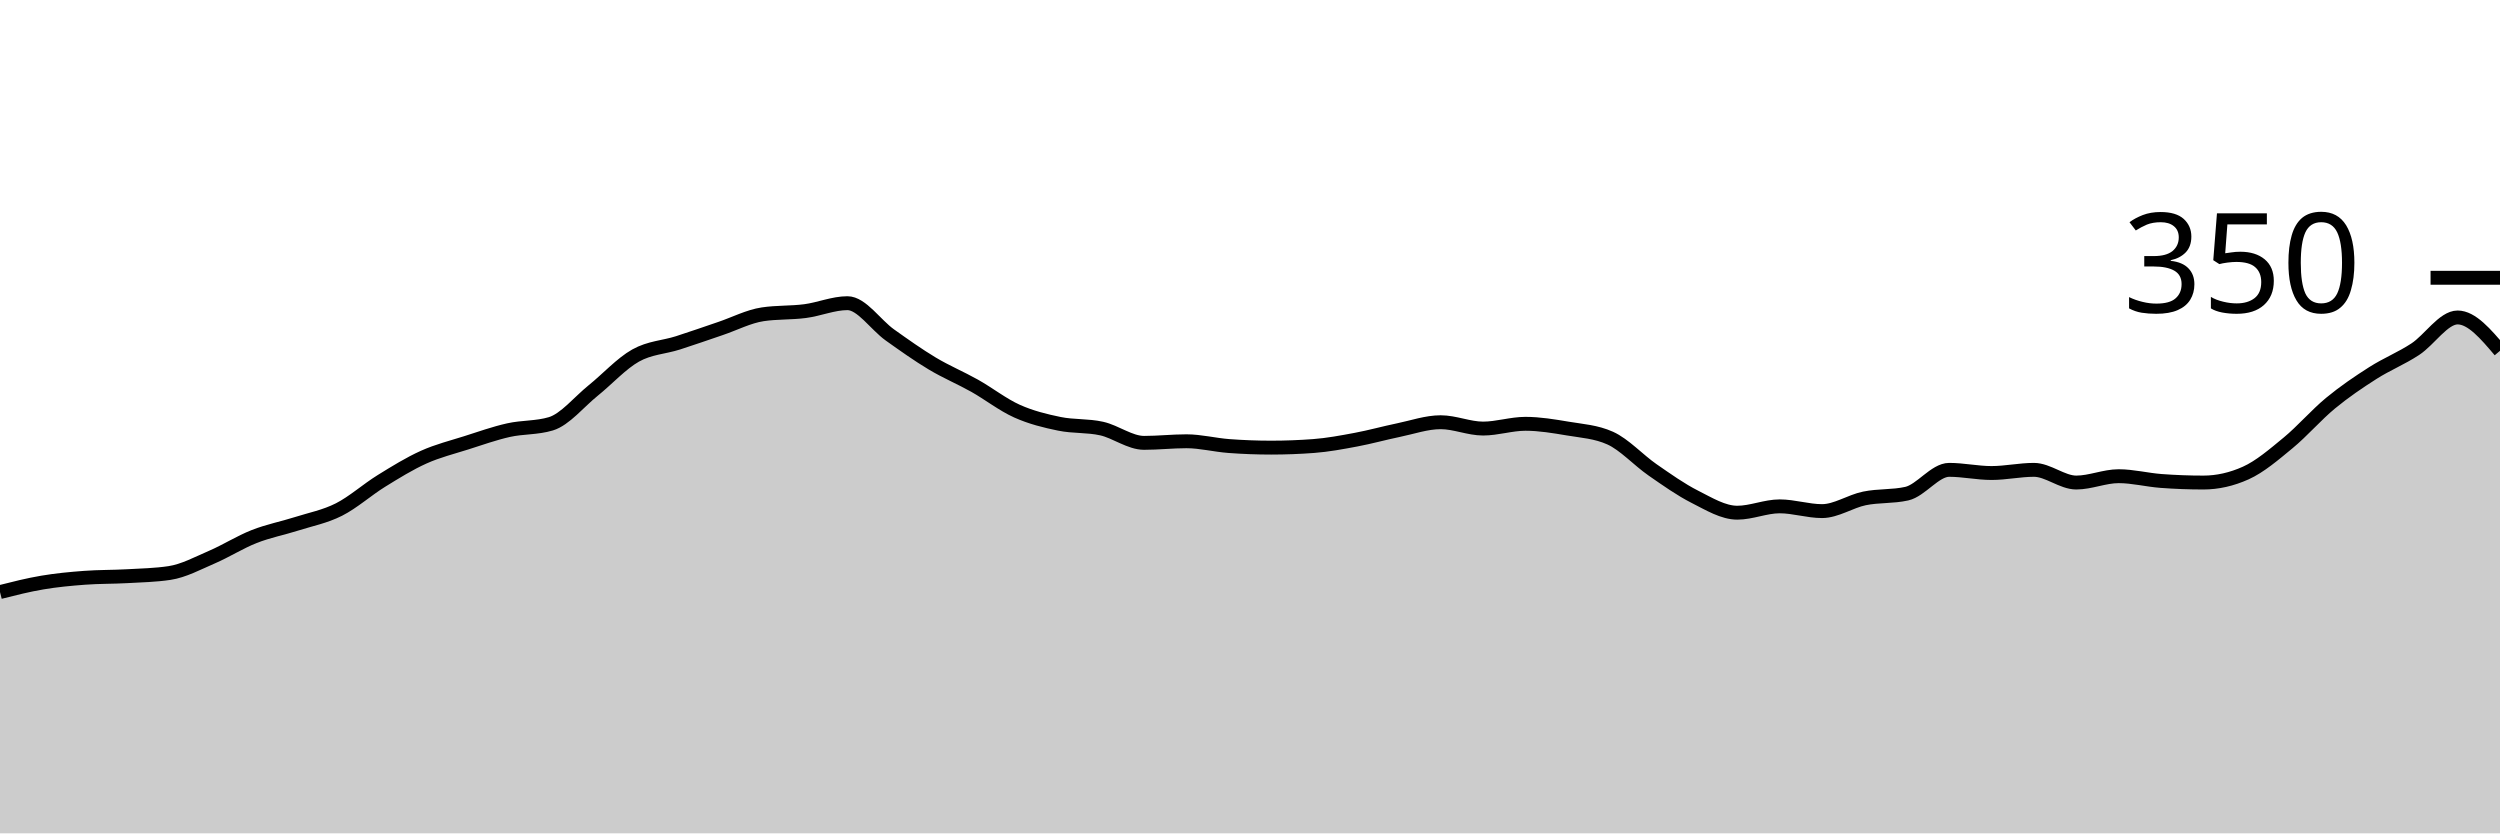
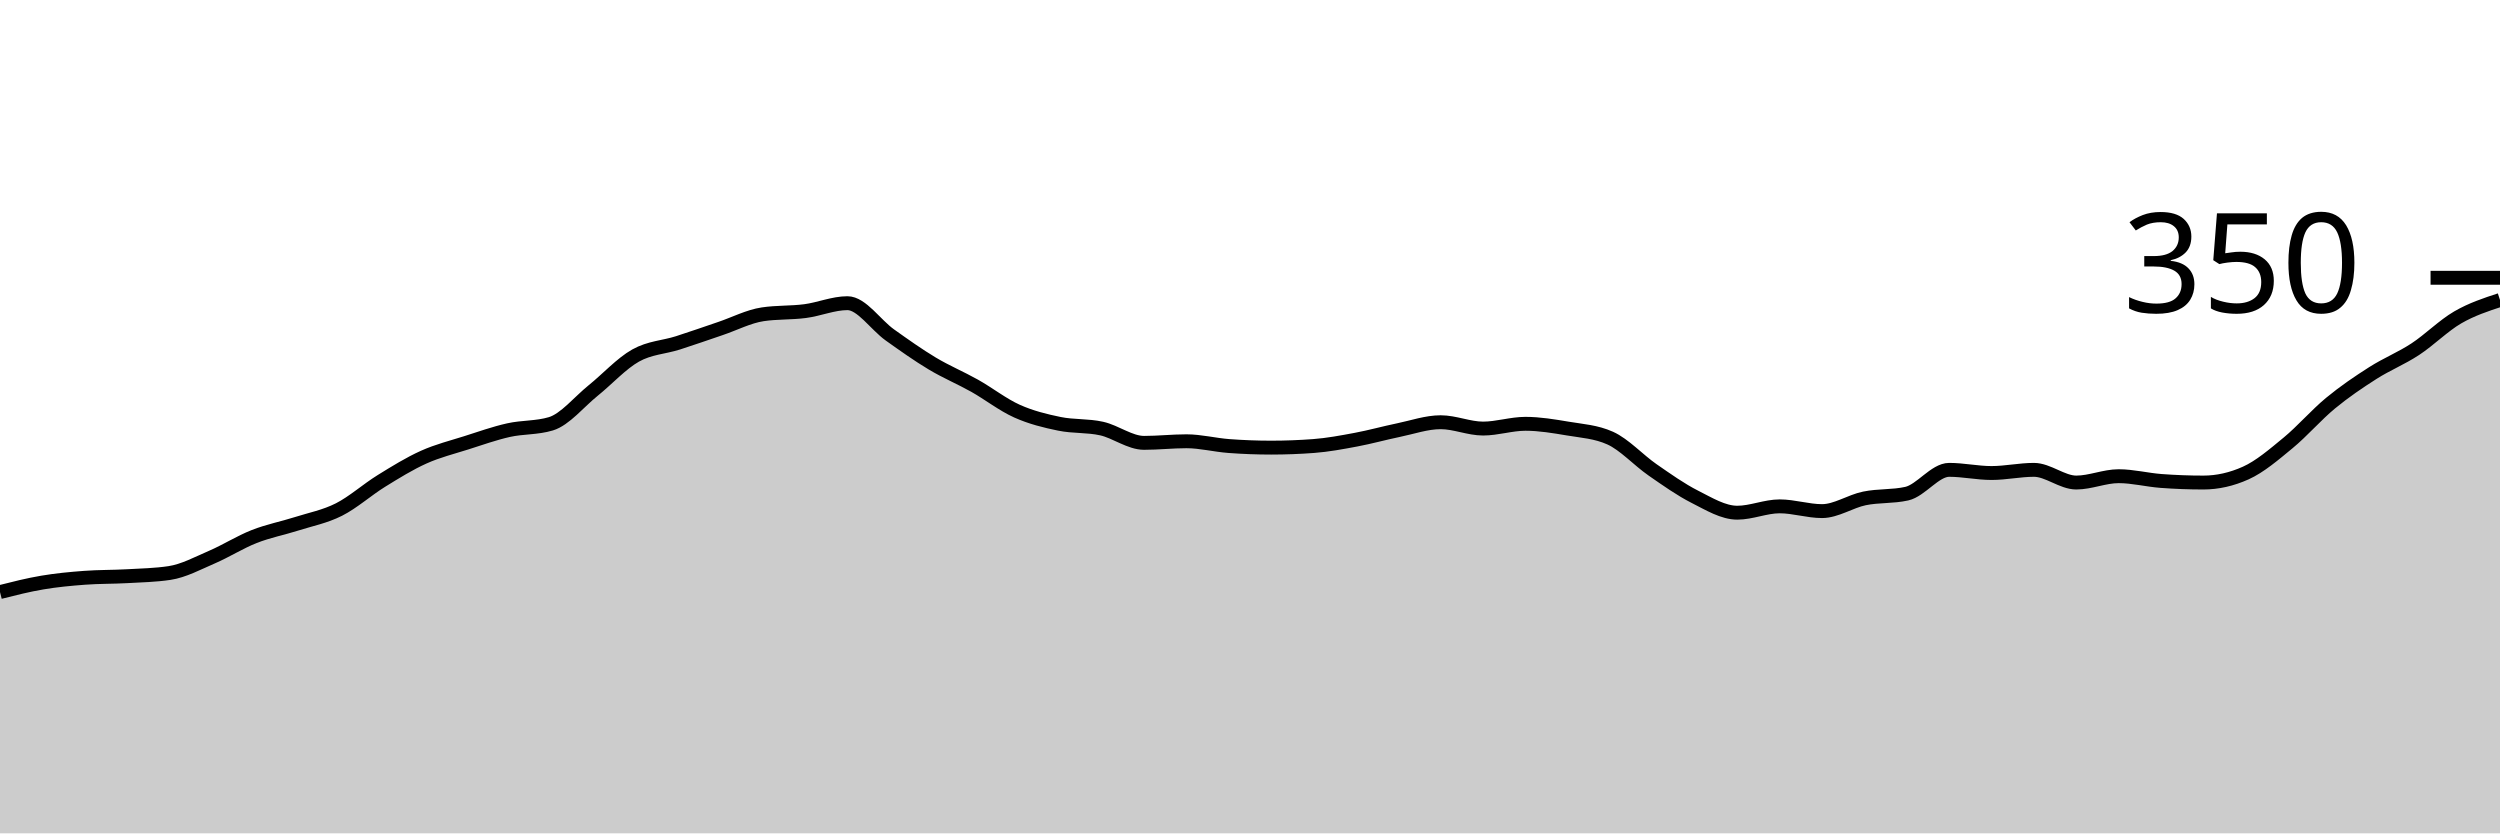
<svg xmlns="http://www.w3.org/2000/svg" viewBox="0 0 180 60">
  <g transform="translate(0,20)">
-     <path class="area" fill="rgba(0, 0, 0, 0.2)" d="M0,22.629C1.017,22.371,2.034,22.114,3.051,21.943C4.068,21.771,5.085,21.676,6.102,21.6C7.119,21.524,8.136,21.543,9.153,21.486C10.169,21.429,11.186,21.41,12.203,21.257C13.22,21.105,14.237,20.552,15.254,20.114C16.271,19.676,17.288,19.029,18.305,18.629C19.322,18.229,20.339,18.038,21.356,17.714C22.373,17.39,23.39,17.2,24.407,16.686C25.424,16.171,26.441,15.257,27.458,14.629C28.475,14,29.492,13.371,30.508,12.914C31.525,12.457,32.542,12.21,33.559,11.886C34.576,11.562,35.593,11.2,36.61,10.971C37.627,10.743,38.644,10.819,39.661,10.514C40.678,10.21,41.695,8.933,42.712,8.114C43.729,7.295,44.746,6.171,45.763,5.6C46.78,5.029,47.797,5.01,48.814,4.686C49.831,4.362,50.847,4,51.864,3.657C52.881,3.314,53.898,2.781,54.915,2.629C55.932,2.476,56.949,2.533,57.966,2.4C58.983,2.267,60,1.829,61.017,1.829C62.034,1.829,63.051,3.39,64.068,4.114C65.085,4.838,66.102,5.562,67.119,6.171C68.136,6.781,69.153,7.2,70.169,7.771C71.186,8.343,72.203,9.143,73.22,9.6C74.237,10.057,75.254,10.305,76.271,10.514C77.288,10.724,78.305,10.629,79.322,10.857C80.339,11.086,81.356,11.886,82.373,11.886C83.39,11.886,84.407,11.771,85.424,11.771C86.441,11.771,87.458,12.038,88.475,12.114C89.492,12.19,90.508,12.229,91.525,12.229C92.542,12.229,93.559,12.19,94.576,12.114C95.593,12.038,96.61,11.848,97.627,11.657C98.644,11.467,99.661,11.181,100.678,10.971C101.695,10.762,102.712,10.4,103.729,10.4C104.746,10.4,105.763,10.857,106.78,10.857C107.797,10.857,108.814,10.514,109.831,10.514C110.847,10.514,111.864,10.686,112.881,10.857C113.898,11.029,114.915,11.086,115.932,11.543C116.949,12,117.966,13.124,118.983,13.829C120,14.533,121.017,15.257,122.034,15.771C123.051,16.286,124.068,16.914,125.085,16.914C126.102,16.914,127.119,16.457,128.136,16.457C129.153,16.457,130.169,16.8,131.186,16.8C132.203,16.8,133.22,16.095,134.237,15.886C135.254,15.676,136.271,15.771,137.288,15.543C138.305,15.314,139.322,13.829,140.339,13.829C141.356,13.829,142.373,14.057,143.39,14.057C144.407,14.057,145.424,13.829,146.441,13.829C147.458,13.829,148.475,14.743,149.492,14.743C150.508,14.743,151.525,14.286,152.542,14.286C153.559,14.286,154.576,14.552,155.593,14.629C156.61,14.705,157.627,14.743,158.644,14.743C159.661,14.743,160.678,14.514,161.695,14.057C162.712,13.6,163.729,12.724,164.746,11.886C165.763,11.048,166.78,9.867,167.797,9.029C168.814,8.19,169.831,7.505,170.847,6.857C171.864,6.21,172.881,5.81,173.898,5.143C174.915,4.476,175.932,2.857,176.949,2.857C177.966,2.857,178.983,4.057,180,5.257L180,40C178.983,40,177.966,40,176.949,40C175.932,40,174.915,40,173.898,40C172.881,40,171.864,40,170.847,40C169.831,40,168.814,40,167.797,40C166.78,40,165.763,40,164.746,40C163.729,40,162.712,40,161.695,40C160.678,40,159.661,40,158.644,40C157.627,40,156.61,40,155.593,40C154.576,40,153.559,40,152.542,40C151.525,40,150.508,40,149.492,40C148.475,40,147.458,40,146.441,40C145.424,40,144.407,40,143.39,40C142.373,40,141.356,40,140.339,40C139.322,40,138.305,40,137.288,40C136.271,40,135.254,40,134.237,40C133.22,40,132.203,40,131.186,40C130.169,40,129.153,40,128.136,40C127.119,40,126.102,40,125.085,40C124.068,40,123.051,40,122.034,40C121.017,40,120,40,118.983,40C117.966,40,116.949,40,115.932,40C114.915,40,113.898,40,112.881,40C111.864,40,110.847,40,109.831,40C108.814,40,107.797,40,106.78,40C105.763,40,104.746,40,103.729,40C102.712,40,101.695,40,100.678,40C99.661,40,98.644,40,97.627,40C96.61,40,95.593,40,94.576,40C93.559,40,92.542,40,91.525,40C90.508,40,89.492,40,88.475,40C87.458,40,86.441,40,85.424,40C84.407,40,83.39,40,82.373,40C81.356,40,80.339,40,79.322,40C78.305,40,77.288,40,76.271,40C75.254,40,74.237,40,73.22,40C72.203,40,71.186,40,70.169,40C69.153,40,68.136,40,67.119,40C66.102,40,65.085,40,64.068,40C63.051,40,62.034,40,61.017,40C60,40,58.983,40,57.966,40C56.949,40,55.932,40,54.915,40C53.898,40,52.881,40,51.864,40C50.847,40,49.831,40,48.814,40C47.797,40,46.78,40,45.763,40C44.746,40,43.729,40,42.712,40C41.695,40,40.678,40,39.661,40C38.644,40,37.627,40,36.61,40C35.593,40,34.576,40,33.559,40C32.542,40,31.525,40,30.508,40C29.492,40,28.475,40,27.458,40C26.441,40,25.424,40,24.407,40C23.39,40,22.373,40,21.356,40C20.339,40,19.322,40,18.305,40C17.288,40,16.271,40,15.254,40C14.237,40,13.22,40,12.203,40C11.186,40,10.169,40,9.153,40C8.136,40,7.119,40,6.102,40C5.085,40,4.068,40,3.051,40C2.034,40,1.017,40,0,40Z" />
-     <path class="line" stroke="black" fill="none" d="M0,22.629C1.017,22.371,2.034,22.114,3.051,21.943C4.068,21.771,5.085,21.676,6.102,21.6C7.119,21.524,8.136,21.543,9.153,21.486C10.169,21.429,11.186,21.41,12.203,21.257C13.22,21.105,14.237,20.552,15.254,20.114C16.271,19.676,17.288,19.029,18.305,18.629C19.322,18.229,20.339,18.038,21.356,17.714C22.373,17.39,23.39,17.2,24.407,16.686C25.424,16.171,26.441,15.257,27.458,14.629C28.475,14,29.492,13.371,30.508,12.914C31.525,12.457,32.542,12.21,33.559,11.886C34.576,11.562,35.593,11.2,36.61,10.971C37.627,10.743,38.644,10.819,39.661,10.514C40.678,10.21,41.695,8.933,42.712,8.114C43.729,7.295,44.746,6.171,45.763,5.6C46.78,5.029,47.797,5.01,48.814,4.686C49.831,4.362,50.847,4,51.864,3.657C52.881,3.314,53.898,2.781,54.915,2.629C55.932,2.476,56.949,2.533,57.966,2.4C58.983,2.267,60,1.829,61.017,1.829C62.034,1.829,63.051,3.39,64.068,4.114C65.085,4.838,66.102,5.562,67.119,6.171C68.136,6.781,69.153,7.2,70.169,7.771C71.186,8.343,72.203,9.143,73.22,9.6C74.237,10.057,75.254,10.305,76.271,10.514C77.288,10.724,78.305,10.629,79.322,10.857C80.339,11.086,81.356,11.886,82.373,11.886C83.39,11.886,84.407,11.771,85.424,11.771C86.441,11.771,87.458,12.038,88.475,12.114C89.492,12.19,90.508,12.229,91.525,12.229C92.542,12.229,93.559,12.19,94.576,12.114C95.593,12.038,96.61,11.848,97.627,11.657C98.644,11.467,99.661,11.181,100.678,10.971C101.695,10.762,102.712,10.4,103.729,10.4C104.746,10.4,105.763,10.857,106.78,10.857C107.797,10.857,108.814,10.514,109.831,10.514C110.847,10.514,111.864,10.686,112.881,10.857C113.898,11.029,114.915,11.086,115.932,11.543C116.949,12,117.966,13.124,118.983,13.829C120,14.533,121.017,15.257,122.034,15.771C123.051,16.286,124.068,16.914,125.085,16.914C126.102,16.914,127.119,16.457,128.136,16.457C129.153,16.457,130.169,16.8,131.186,16.8C132.203,16.8,133.22,16.095,134.237,15.886C135.254,15.676,136.271,15.771,137.288,15.543C138.305,15.314,139.322,13.829,140.339,13.829C141.356,13.829,142.373,14.057,143.39,14.057C144.407,14.057,145.424,13.829,146.441,13.829C147.458,13.829,148.475,14.743,149.492,14.743C150.508,14.743,151.525,14.286,152.542,14.286C153.559,14.286,154.576,14.552,155.593,14.629C156.61,14.705,157.627,14.743,158.644,14.743C159.661,14.743,160.678,14.514,161.695,14.057C162.712,13.6,163.729,12.724,164.746,11.886C165.763,11.048,166.78,9.867,167.797,9.029C168.814,8.19,169.831,7.505,170.847,6.857C171.864,6.21,172.881,5.81,173.898,5.143C174.915,4.476,175.932,2.857,176.949,2.857C177.966,2.857,178.983,4.057,180,5.257" />
+     <path class="area" fill="rgba(0, 0, 0, 0.2)" d="M0,22.629C1.017,22.371,2.034,22.114,3.051,21.943C4.068,21.771,5.085,21.676,6.102,21.6C7.119,21.524,8.136,21.543,9.153,21.486C10.169,21.429,11.186,21.41,12.203,21.257C13.22,21.105,14.237,20.552,15.254,20.114C16.271,19.676,17.288,19.029,18.305,18.629C19.322,18.229,20.339,18.038,21.356,17.714C22.373,17.39,23.39,17.2,24.407,16.686C25.424,16.171,26.441,15.257,27.458,14.629C28.475,14,29.492,13.371,30.508,12.914C31.525,12.457,32.542,12.21,33.559,11.886C34.576,11.562,35.593,11.2,36.61,10.971C37.627,10.743,38.644,10.819,39.661,10.514C40.678,10.21,41.695,8.933,42.712,8.114C43.729,7.295,44.746,6.171,45.763,5.6C46.78,5.029,47.797,5.01,48.814,4.686C49.831,4.362,50.847,4,51.864,3.657C52.881,3.314,53.898,2.781,54.915,2.629C55.932,2.476,56.949,2.533,57.966,2.4C58.983,2.267,60,1.829,61.017,1.829C62.034,1.829,63.051,3.39,64.068,4.114C65.085,4.838,66.102,5.562,67.119,6.171C68.136,6.781,69.153,7.2,70.169,7.771C71.186,8.343,72.203,9.143,73.22,9.6C74.237,10.057,75.254,10.305,76.271,10.514C77.288,10.724,78.305,10.629,79.322,10.857C80.339,11.086,81.356,11.886,82.373,11.886C83.39,11.886,84.407,11.771,85.424,11.771C86.441,11.771,87.458,12.038,88.475,12.114C89.492,12.19,90.508,12.229,91.525,12.229C92.542,12.229,93.559,12.19,94.576,12.114C95.593,12.038,96.61,11.848,97.627,11.657C98.644,11.467,99.661,11.181,100.678,10.971C101.695,10.762,102.712,10.4,103.729,10.4C104.746,10.4,105.763,10.857,106.78,10.857C107.797,10.857,108.814,10.514,109.831,10.514C110.847,10.514,111.864,10.686,112.881,10.857C113.898,11.029,114.915,11.086,115.932,11.543C116.949,12,117.966,13.124,118.983,13.829C120,14.533,121.017,15.257,122.034,15.771C123.051,16.286,124.068,16.914,125.085,16.914C126.102,16.914,127.119,16.457,128.136,16.457C129.153,16.457,130.169,16.8,131.186,16.8C132.203,16.8,133.22,16.095,134.237,15.886C135.254,15.676,136.271,15.771,137.288,15.543C138.305,15.314,139.322,13.829,140.339,13.829C141.356,13.829,142.373,14.057,143.39,14.057C144.407,14.057,145.424,13.829,146.441,13.829C147.458,13.829,148.475,14.743,149.492,14.743C150.508,14.743,151.525,14.286,152.542,14.286C153.559,14.286,154.576,14.552,155.593,14.629C156.61,14.705,157.627,14.743,158.644,14.743C159.661,14.743,160.678,14.514,161.695,14.057C162.712,13.6,163.729,12.724,164.746,11.886C165.763,11.048,166.78,9.867,167.797,9.029C168.814,8.19,169.831,7.505,170.847,6.857C171.864,6.21,172.881,5.81,173.898,5.143C174.915,4.476,175.932,3.448,176.949,2.857C177.966,2.267,178.983,1.933,180,1.6L180,40C178.983,40,177.966,40,176.949,40C175.932,40,174.915,40,173.898,40C172.881,40,171.864,40,170.847,40C169.831,40,168.814,40,167.797,40C166.78,40,165.763,40,164.746,40C163.729,40,162.712,40,161.695,40C160.678,40,159.661,40,158.644,40C157.627,40,156.61,40,155.593,40C154.576,40,153.559,40,152.542,40C151.525,40,150.508,40,149.492,40C148.475,40,147.458,40,146.441,40C145.424,40,144.407,40,143.39,40C142.373,40,141.356,40,140.339,40C139.322,40,138.305,40,137.288,40C136.271,40,135.254,40,134.237,40C133.22,40,132.203,40,131.186,40C130.169,40,129.153,40,128.136,40C127.119,40,126.102,40,125.085,40C124.068,40,123.051,40,122.034,40C121.017,40,120,40,118.983,40C117.966,40,116.949,40,115.932,40C114.915,40,113.898,40,112.881,40C111.864,40,110.847,40,109.831,40C108.814,40,107.797,40,106.78,40C105.763,40,104.746,40,103.729,40C102.712,40,101.695,40,100.678,40C99.661,40,98.644,40,97.627,40C96.61,40,95.593,40,94.576,40C93.559,40,92.542,40,91.525,40C90.508,40,89.492,40,88.475,40C87.458,40,86.441,40,85.424,40C84.407,40,83.39,40,82.373,40C81.356,40,80.339,40,79.322,40C78.305,40,77.288,40,76.271,40C75.254,40,74.237,40,73.22,40C72.203,40,71.186,40,70.169,40C69.153,40,68.136,40,67.119,40C66.102,40,65.085,40,64.068,40C63.051,40,62.034,40,61.017,40C60,40,58.983,40,57.966,40C56.949,40,55.932,40,54.915,40C53.898,40,52.881,40,51.864,40C50.847,40,49.831,40,48.814,40C47.797,40,46.78,40,45.763,40C44.746,40,43.729,40,42.712,40C41.695,40,40.678,40,39.661,40C38.644,40,37.627,40,36.61,40C35.593,40,34.576,40,33.559,40C32.542,40,31.525,40,30.508,40C29.492,40,28.475,40,27.458,40C26.441,40,25.424,40,24.407,40C23.39,40,22.373,40,21.356,40C20.339,40,19.322,40,18.305,40C17.288,40,16.271,40,15.254,40C14.237,40,13.22,40,12.203,40C11.186,40,10.169,40,9.153,40C8.136,40,7.119,40,6.102,40C5.085,40,4.068,40,3.051,40C2.034,40,1.017,40,0,40Z" />
+     <path class="line" stroke="black" fill="none" d="M0,22.629C1.017,22.371,2.034,22.114,3.051,21.943C4.068,21.771,5.085,21.676,6.102,21.6C7.119,21.524,8.136,21.543,9.153,21.486C10.169,21.429,11.186,21.41,12.203,21.257C13.22,21.105,14.237,20.552,15.254,20.114C16.271,19.676,17.288,19.029,18.305,18.629C19.322,18.229,20.339,18.038,21.356,17.714C22.373,17.39,23.39,17.2,24.407,16.686C25.424,16.171,26.441,15.257,27.458,14.629C28.475,14,29.492,13.371,30.508,12.914C31.525,12.457,32.542,12.21,33.559,11.886C34.576,11.562,35.593,11.2,36.61,10.971C37.627,10.743,38.644,10.819,39.661,10.514C40.678,10.21,41.695,8.933,42.712,8.114C43.729,7.295,44.746,6.171,45.763,5.6C46.78,5.029,47.797,5.01,48.814,4.686C49.831,4.362,50.847,4,51.864,3.657C52.881,3.314,53.898,2.781,54.915,2.629C55.932,2.476,56.949,2.533,57.966,2.4C58.983,2.267,60,1.829,61.017,1.829C62.034,1.829,63.051,3.39,64.068,4.114C65.085,4.838,66.102,5.562,67.119,6.171C68.136,6.781,69.153,7.2,70.169,7.771C71.186,8.343,72.203,9.143,73.22,9.6C74.237,10.057,75.254,10.305,76.271,10.514C77.288,10.724,78.305,10.629,79.322,10.857C80.339,11.086,81.356,11.886,82.373,11.886C83.39,11.886,84.407,11.771,85.424,11.771C86.441,11.771,87.458,12.038,88.475,12.114C89.492,12.19,90.508,12.229,91.525,12.229C92.542,12.229,93.559,12.19,94.576,12.114C95.593,12.038,96.61,11.848,97.627,11.657C98.644,11.467,99.661,11.181,100.678,10.971C101.695,10.762,102.712,10.4,103.729,10.4C104.746,10.4,105.763,10.857,106.78,10.857C107.797,10.857,108.814,10.514,109.831,10.514C110.847,10.514,111.864,10.686,112.881,10.857C113.898,11.029,114.915,11.086,115.932,11.543C116.949,12,117.966,13.124,118.983,13.829C120,14.533,121.017,15.257,122.034,15.771C123.051,16.286,124.068,16.914,125.085,16.914C126.102,16.914,127.119,16.457,128.136,16.457C129.153,16.457,130.169,16.8,131.186,16.8C132.203,16.8,133.22,16.095,134.237,15.886C135.254,15.676,136.271,15.771,137.288,15.543C138.305,15.314,139.322,13.829,140.339,13.829C141.356,13.829,142.373,14.057,143.39,14.057C144.407,14.057,145.424,13.829,146.441,13.829C147.458,13.829,148.475,14.743,149.492,14.743C150.508,14.743,151.525,14.286,152.542,14.286C153.559,14.286,154.576,14.552,155.593,14.629C156.61,14.705,157.627,14.743,158.644,14.743C159.661,14.743,160.678,14.514,161.695,14.057C162.712,13.6,163.729,12.724,164.746,11.886C165.763,11.048,166.78,9.867,167.797,9.029C168.814,8.19,169.831,7.505,170.847,6.857C171.864,6.21,172.881,5.81,173.898,5.143C174.915,4.476,175.932,3.448,176.949,2.857C177.966,2.267,178.983,1.933,180,1.6" />
    <path class="axis-ceiling" stroke-width="1" stroke="black" fill="none" d="M175,0L180,0" />
    <text class="axis-ceiling-label" font-family="sans-serif" text-anchor="end" font-size="10px" x="170" y="2.5">350</text>
  </g>
</svg>
